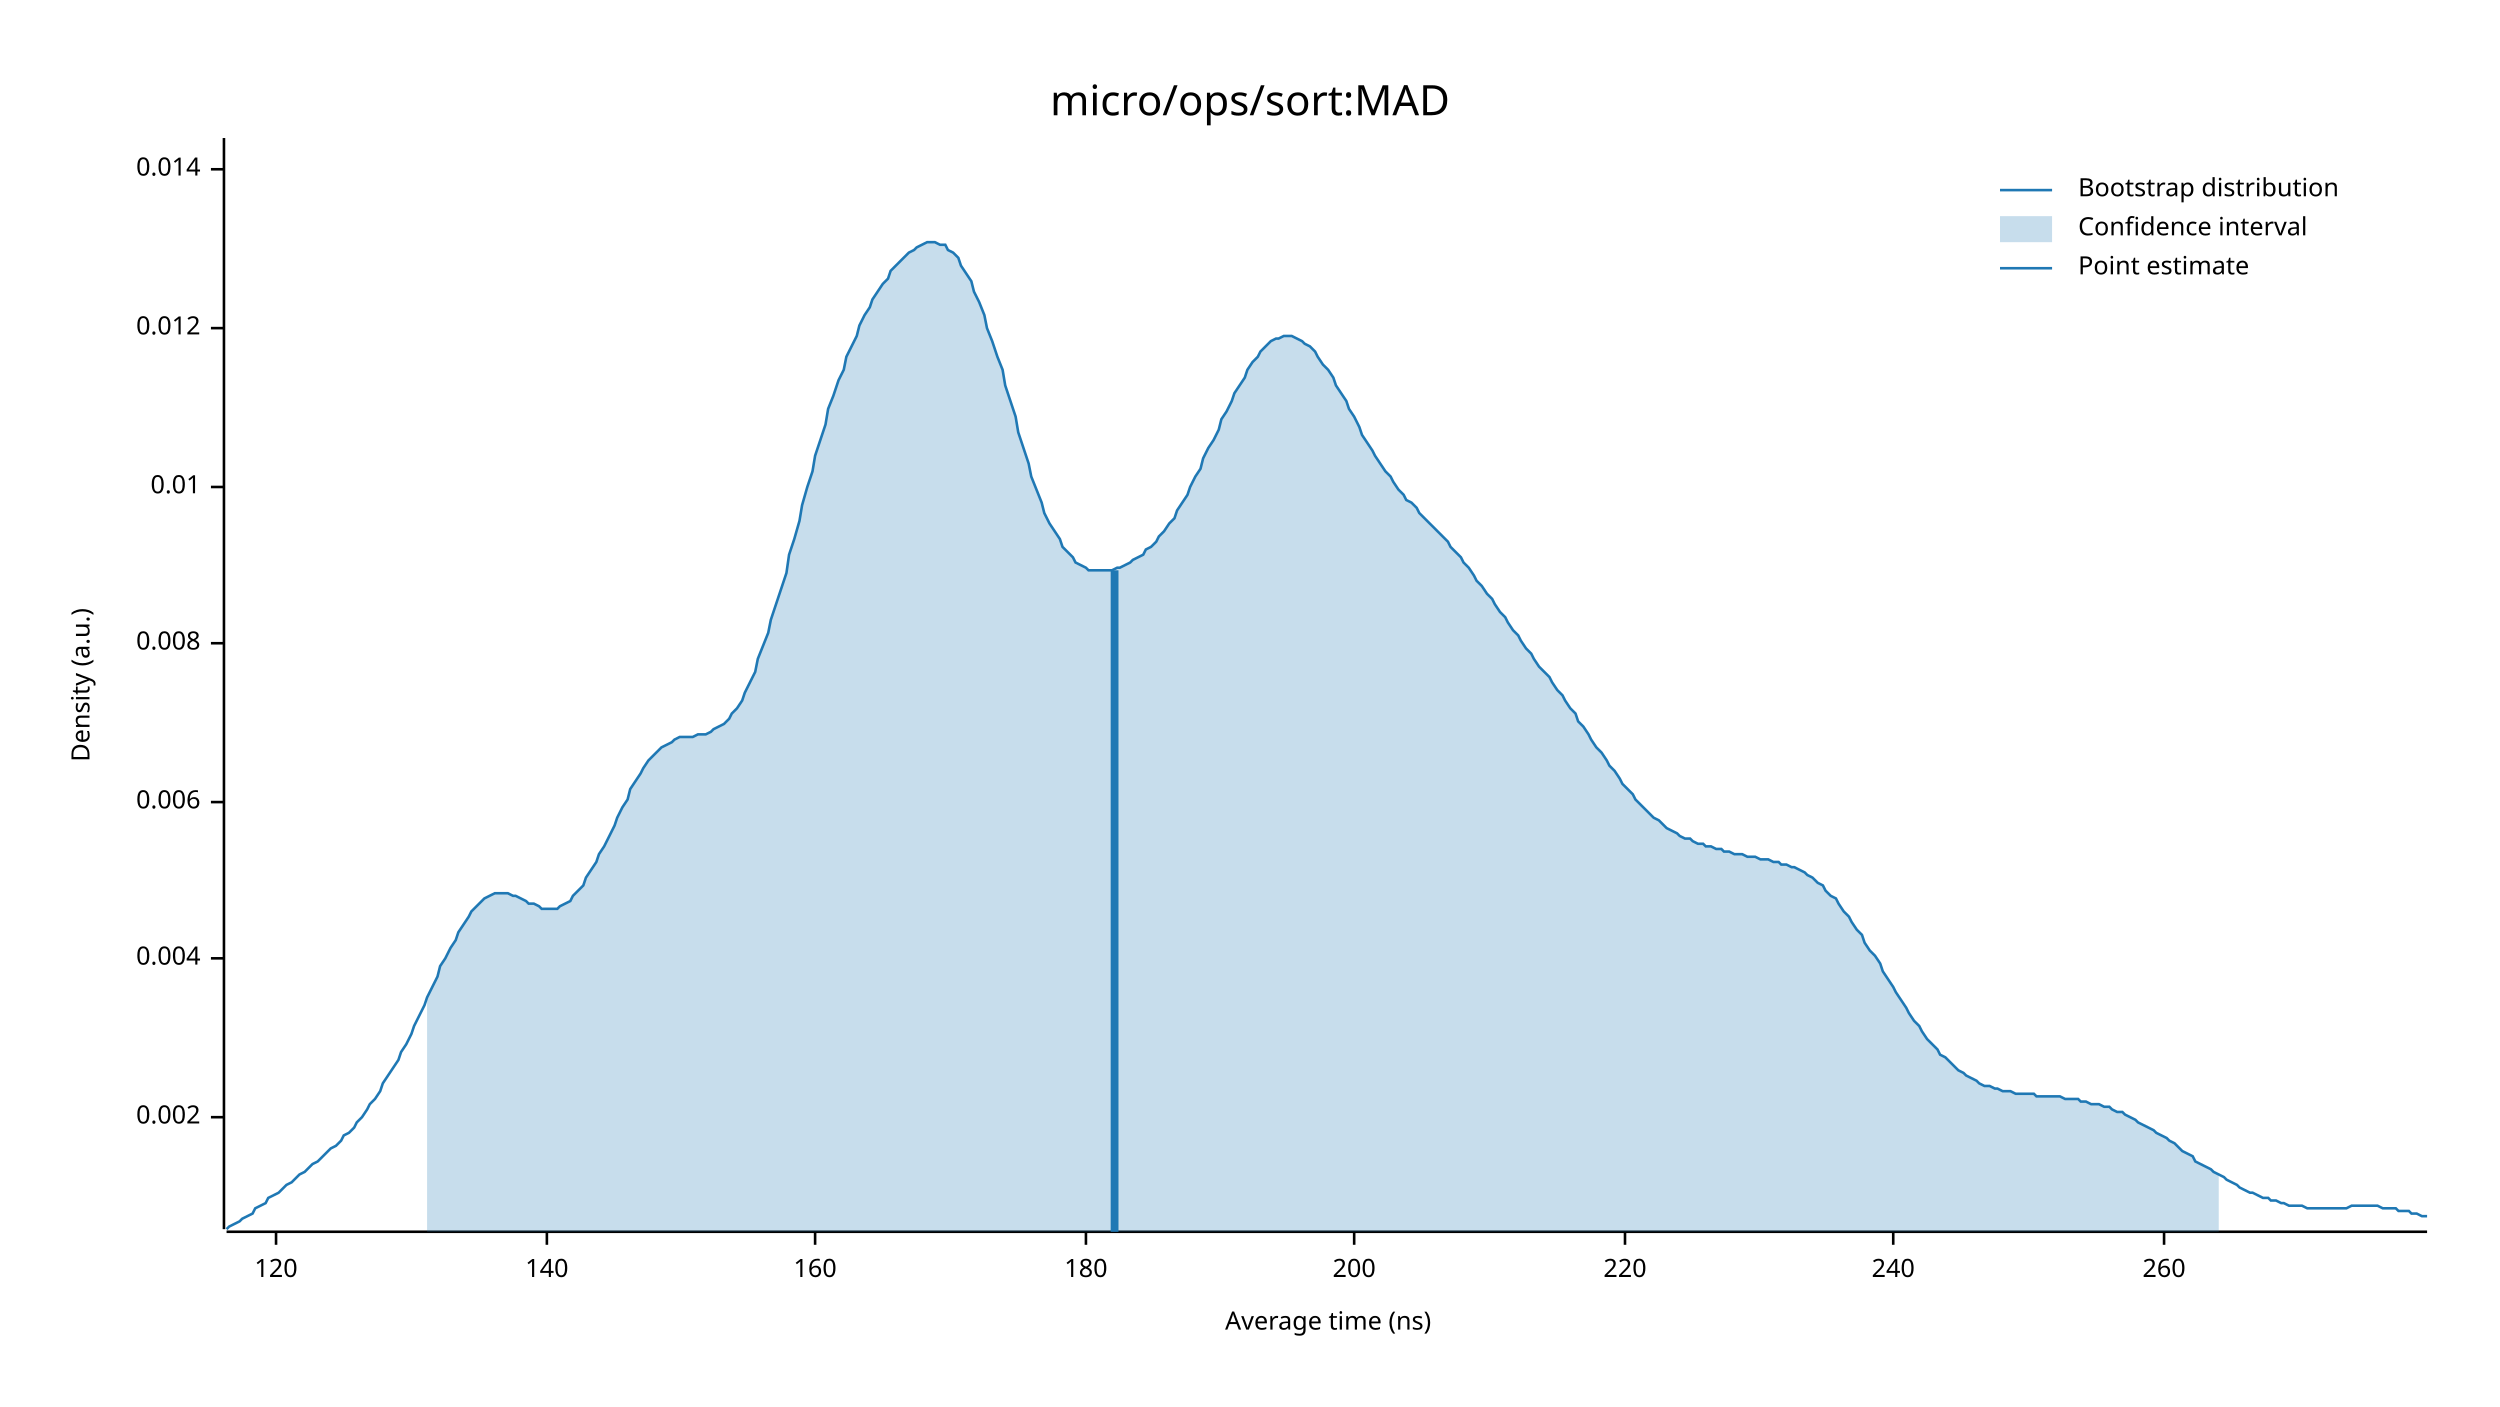
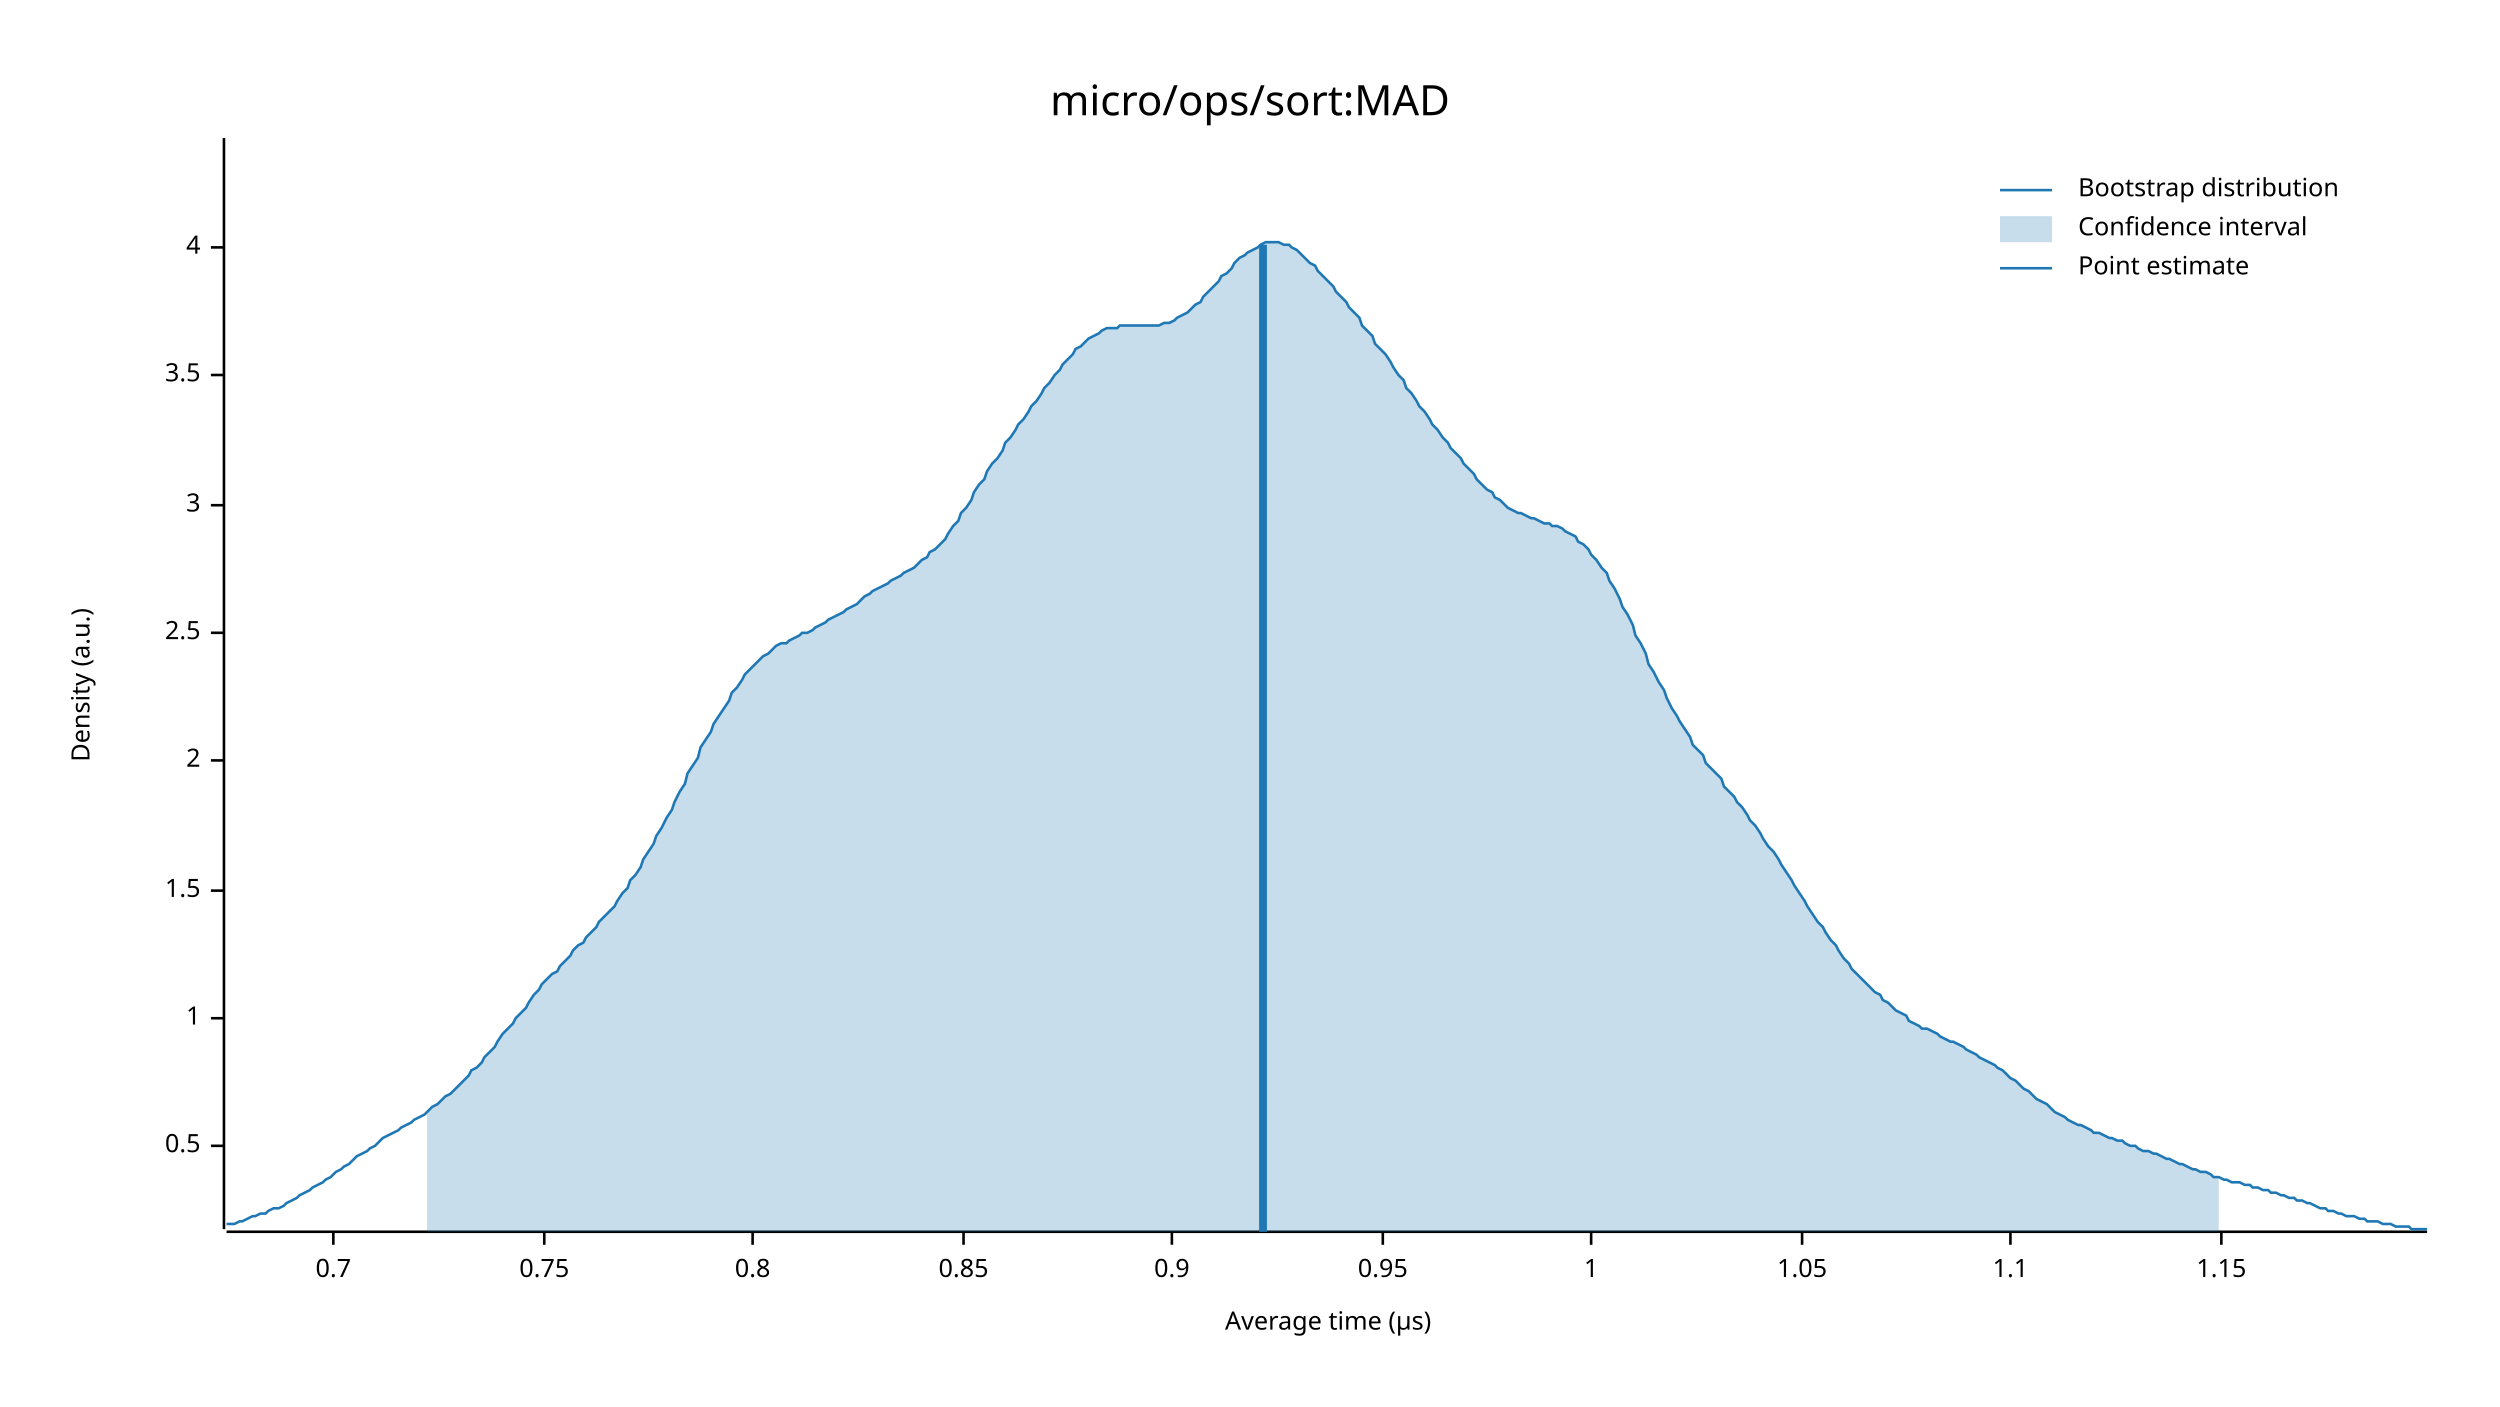
<svg xmlns="http://www.w3.org/2000/svg" width="960" height="540" viewBox="0 0 960 540">
  <text x="480" y="32" dy="0.76em" text-anchor="middle" font-family="sans-serif" font-size="16.129" opacity="1" fill="#000000">
micro/ops/sort:MAD
</text>
  <text x="27" y="263" dy="0.76em" text-anchor="middle" font-family="sans-serif" font-size="9.677" opacity="1" fill="#000000" transform="rotate(270, 27, 263)">
Density (a.u.)
</text>
  <text x="510" y="513" dy="-0.5ex" text-anchor="middle" font-family="sans-serif" font-size="9.677" opacity="1" fill="#000000">
- Average time (ns)
+ Average time (µs)
</text>
  <polyline fill="none" opacity="1" stroke="#000000" stroke-width="1" points="86,53 86,472 " />
-   <text x="77" y="429" dy="0.5ex" text-anchor="end" font-family="sans-serif" font-size="9.677" opacity="1" fill="#000000">
- 0.002
+   <text x="77" y="440" dy="0.5ex" text-anchor="end" font-family="sans-serif" font-size="9.677" opacity="1" fill="#000000">
+ 0.5
</text>
-   <polyline fill="none" opacity="1" stroke="#000000" stroke-width="1" points="81,429 86,429 " />
-   <text x="77" y="368" dy="0.5ex" text-anchor="end" font-family="sans-serif" font-size="9.677" opacity="1" fill="#000000">
- 0.004
+   <polyline fill="none" opacity="1" stroke="#000000" stroke-width="1" points="81,440 86,440 " />
+   <text x="77" y="391" dy="0.5ex" text-anchor="end" font-family="sans-serif" font-size="9.677" opacity="1" fill="#000000">
+ 1
</text>
-   <polyline fill="none" opacity="1" stroke="#000000" stroke-width="1" points="81,368 86,368 " />
-   <text x="77" y="308" dy="0.5ex" text-anchor="end" font-family="sans-serif" font-size="9.677" opacity="1" fill="#000000">
- 0.006
+   <polyline fill="none" opacity="1" stroke="#000000" stroke-width="1" points="81,391 86,391 " />
+   <text x="77" y="342" dy="0.5ex" text-anchor="end" font-family="sans-serif" font-size="9.677" opacity="1" fill="#000000">
+ 1.5
</text>
-   <polyline fill="none" opacity="1" stroke="#000000" stroke-width="1" points="81,308 86,308 " />
-   <text x="77" y="247" dy="0.5ex" text-anchor="end" font-family="sans-serif" font-size="9.677" opacity="1" fill="#000000">
- 0.008
+   <polyline fill="none" opacity="1" stroke="#000000" stroke-width="1" points="81,342 86,342 " />
+   <text x="77" y="292" dy="0.5ex" text-anchor="end" font-family="sans-serif" font-size="9.677" opacity="1" fill="#000000">
+ 2
</text>
-   <polyline fill="none" opacity="1" stroke="#000000" stroke-width="1" points="81,247 86,247 " />
-   <text x="77" y="187" dy="0.5ex" text-anchor="end" font-family="sans-serif" font-size="9.677" opacity="1" fill="#000000">
- 0.01
+   <polyline fill="none" opacity="1" stroke="#000000" stroke-width="1" points="81,292 86,292 " />
+   <text x="77" y="243" dy="0.5ex" text-anchor="end" font-family="sans-serif" font-size="9.677" opacity="1" fill="#000000">
+ 2.5
</text>
-   <polyline fill="none" opacity="1" stroke="#000000" stroke-width="1" points="81,187 86,187 " />
-   <text x="77" y="126" dy="0.5ex" text-anchor="end" font-family="sans-serif" font-size="9.677" opacity="1" fill="#000000">
- 0.012
+   <polyline fill="none" opacity="1" stroke="#000000" stroke-width="1" points="81,243 86,243 " />
+   <text x="77" y="194" dy="0.5ex" text-anchor="end" font-family="sans-serif" font-size="9.677" opacity="1" fill="#000000">
+ 3
</text>
-   <polyline fill="none" opacity="1" stroke="#000000" stroke-width="1" points="81,126 86,126 " />
-   <text x="77" y="65" dy="0.5ex" text-anchor="end" font-family="sans-serif" font-size="9.677" opacity="1" fill="#000000">
- 0.014
+   <polyline fill="none" opacity="1" stroke="#000000" stroke-width="1" points="81,194 86,194 " />
+   <text x="77" y="144" dy="0.5ex" text-anchor="end" font-family="sans-serif" font-size="9.677" opacity="1" fill="#000000">
+ 3.5
</text>
-   <polyline fill="none" opacity="1" stroke="#000000" stroke-width="1" points="81,65 86,65 " />
+   <polyline fill="none" opacity="1" stroke="#000000" stroke-width="1" points="81,144 86,144 " />
+   <text x="77" y="95" dy="0.5ex" text-anchor="end" font-family="sans-serif" font-size="9.677" opacity="1" fill="#000000">
+ 4
+ </text>
+   <polyline fill="none" opacity="1" stroke="#000000" stroke-width="1" points="81,95 86,95 " />
  <polyline fill="none" opacity="1" stroke="#000000" stroke-width="1" points="87,473 932,473 " />
-   <text x="106" y="483" dy="0.76em" text-anchor="middle" font-family="sans-serif" font-size="9.677" opacity="1" fill="#000000">
- 120
+   <text x="128" y="483" dy="0.76em" text-anchor="middle" font-family="sans-serif" font-size="9.677" opacity="1" fill="#000000">
+ 0.7
</text>
-   <polyline fill="none" opacity="1" stroke="#000000" stroke-width="1" points="106,473 106,478 " />
-   <text x="210" y="483" dy="0.76em" text-anchor="middle" font-family="sans-serif" font-size="9.677" opacity="1" fill="#000000">
- 140
+   <polyline fill="none" opacity="1" stroke="#000000" stroke-width="1" points="128,473 128,478 " />
+   <text x="209" y="483" dy="0.76em" text-anchor="middle" font-family="sans-serif" font-size="9.677" opacity="1" fill="#000000">
+ 0.75
</text>
-   <polyline fill="none" opacity="1" stroke="#000000" stroke-width="1" points="210,473 210,478 " />
-   <text x="313" y="483" dy="0.76em" text-anchor="middle" font-family="sans-serif" font-size="9.677" opacity="1" fill="#000000">
- 160
+   <polyline fill="none" opacity="1" stroke="#000000" stroke-width="1" points="209,473 209,478 " />
+   <text x="289" y="483" dy="0.76em" text-anchor="middle" font-family="sans-serif" font-size="9.677" opacity="1" fill="#000000">
+ 0.8
</text>
-   <polyline fill="none" opacity="1" stroke="#000000" stroke-width="1" points="313,473 313,478 " />
-   <text x="417" y="483" dy="0.76em" text-anchor="middle" font-family="sans-serif" font-size="9.677" opacity="1" fill="#000000">
- 180
+   <polyline fill="none" opacity="1" stroke="#000000" stroke-width="1" points="289,473 289,478 " />
+   <text x="370" y="483" dy="0.76em" text-anchor="middle" font-family="sans-serif" font-size="9.677" opacity="1" fill="#000000">
+ 0.85
</text>
-   <polyline fill="none" opacity="1" stroke="#000000" stroke-width="1" points="417,473 417,478 " />
-   <text x="520" y="483" dy="0.76em" text-anchor="middle" font-family="sans-serif" font-size="9.677" opacity="1" fill="#000000">
- 200
+   <polyline fill="none" opacity="1" stroke="#000000" stroke-width="1" points="370,473 370,478 " />
+   <text x="450" y="483" dy="0.76em" text-anchor="middle" font-family="sans-serif" font-size="9.677" opacity="1" fill="#000000">
+ 0.9
</text>
-   <polyline fill="none" opacity="1" stroke="#000000" stroke-width="1" points="520,473 520,478 " />
-   <text x="624" y="483" dy="0.76em" text-anchor="middle" font-family="sans-serif" font-size="9.677" opacity="1" fill="#000000">
- 220
+   <polyline fill="none" opacity="1" stroke="#000000" stroke-width="1" points="450,473 450,478 " />
+   <text x="531" y="483" dy="0.76em" text-anchor="middle" font-family="sans-serif" font-size="9.677" opacity="1" fill="#000000">
+ 0.95
</text>
-   <polyline fill="none" opacity="1" stroke="#000000" stroke-width="1" points="624,473 624,478 " />
-   <text x="727" y="483" dy="0.76em" text-anchor="middle" font-family="sans-serif" font-size="9.677" opacity="1" fill="#000000">
- 240
+   <polyline fill="none" opacity="1" stroke="#000000" stroke-width="1" points="531,473 531,478 " />
+   <text x="611" y="483" dy="0.76em" text-anchor="middle" font-family="sans-serif" font-size="9.677" opacity="1" fill="#000000">
+ 1
</text>
-   <polyline fill="none" opacity="1" stroke="#000000" stroke-width="1" points="727,473 727,478 " />
-   <text x="831" y="483" dy="0.76em" text-anchor="middle" font-family="sans-serif" font-size="9.677" opacity="1" fill="#000000">
- 260
+   <polyline fill="none" opacity="1" stroke="#000000" stroke-width="1" points="611,473 611,478 " />
+   <text x="692" y="483" dy="0.76em" text-anchor="middle" font-family="sans-serif" font-size="9.677" opacity="1" fill="#000000">
+ 1.05
</text>
-   <polyline fill="none" opacity="1" stroke="#000000" stroke-width="1" points="831,473 831,478 " />
-   <polyline fill="none" opacity="1" stroke="#1F78B4" stroke-width="1" points="87,472 88,471 90,470 92,469 93,468 95,467 97,466 98,464 100,463 102,462 103,460 105,459 107,458 109,456 110,455 112,454 114,452 115,451 117,450 119,448 120,447 122,446 124,444 125,443 127,441 129,440 131,438 132,436 134,435 136,433 137,431 139,429 141,426 142,424 144,422 146,419 147,416 149,413 151,410 153,407 154,404 156,401 158,397 159,394 161,390 163,386 164,383 166,379 168,375 169,371 171,368 173,364 175,361 176,358 178,355 180,352 181,350 183,348 185,346 186,345 188,344 190,343 191,343 193,343 195,343 197,344 198,344 200,345 202,346 203,347 205,347 207,348 208,349 210,349 212,349 214,349 215,348 217,347 219,346 220,344 222,342 224,340 225,337 227,334 229,331 230,328 232,325 234,321 236,317 237,314 239,310 241,307 242,303 244,300 246,297 247,295 249,292 251,290 252,289 254,287 256,286 258,285 259,284 261,283 263,283 264,283 266,283 268,282 269,282 271,282 273,281 274,280 276,279 278,278 280,276 281,274 283,272 285,269 286,266 288,262 290,258 291,253 293,248 295,243 296,238 298,232 300,226 302,220 303,213 305,207 307,200 308,194 310,187 312,181 313,175 315,169 317,163 318,157 320,152 322,146 324,142 325,137 327,133 329,129 330,125 332,121 334,118 335,115 337,112 339,109 341,107 342,104 344,102 346,100 347,99 349,97 351,96 352,95 354,94 356,93 357,93 359,93 361,94 363,94 364,96 366,97 368,99 369,102 371,105 373,108 374,112 376,116 378,121 379,126 381,131 383,137 385,142 386,148 388,154 390,160 391,166 393,172 395,178 396,183 398,188 400,193 401,197 403,201 405,204 407,207 408,210 410,212 412,214 413,216 415,217 417,218 418,219 420,219 422,219 423,219 425,219 427,219 429,218 430,218 432,217 434,216 435,215 437,214 439,213 440,211 442,210 444,208 445,206 447,204 449,201 451,199 452,196 454,193 456,190 457,187 459,183 461,180 462,176 464,172 466,169 468,165 469,161 471,158 473,154 474,151 476,148 478,145 479,142 481,139 483,137 484,135 486,133 488,131 490,130 491,130 493,129 495,129 496,129 498,130 500,131 501,132 503,133 505,135 506,137 508,140 510,142 512,145 513,148 515,151 517,154 518,157 520,160 522,164 523,167 525,170 527,173 528,175 530,178 532,181 534,183 535,185 537,188 539,190 540,192 542,193 544,195 545,197 547,199 549,201 550,202 552,204 554,206 556,208 557,210 559,212 561,214 562,216 564,218 566,221 567,223 569,225 571,228 573,230 574,232 576,235 578,237 579,239 581,242 583,244 584,246 586,249 588,251 589,253 591,256 593,258 595,260 596,262 598,265 600,267 601,269 603,272 605,274 606,277 608,279 610,282 611,284 613,287 615,289 617,292 618,294 620,296 622,299 623,301 625,303 627,305 628,307 630,309 632,311 633,312 635,314 637,315 639,317 640,318 642,319 644,320 645,321 647,322 649,322 650,323 652,324 654,324 655,325 657,325 659,326 661,326 662,327 664,327 666,328 667,328 669,328 671,329 672,329 674,329 676,330 677,330 679,330 681,331 683,331 684,332 686,332 688,333 689,333 691,334 693,335 694,336 696,337 698,339 700,340 701,342 703,344 705,345 706,347 708,350 710,352 711,354 713,357 715,359 716,362 718,365 720,367 722,370 723,373 725,376 727,379 728,381 730,384 732,387 733,389 735,392 737,394 738,396 740,399 742,401 744,403 745,405 747,406 749,408 750,409 752,411 754,412 755,413 757,414 759,415 760,416 762,417 764,417 766,418 767,418 769,419 771,419 772,419 774,420 776,420 777,420 779,420 781,420 782,421 784,421 786,421 788,421 789,421 791,421 793,422 794,422 796,422 798,422 799,423 801,423 803,424 804,424 806,424 808,425 810,425 811,426 813,427 815,427 816,428 818,429 820,430 821,431 823,432 825,433 827,434 828,435 830,436 832,437 833,438 835,439 837,441 838,442 840,443 842,444 843,446 845,447 847,448 849,449 850,450 852,451 854,452 855,453 857,454 859,455 860,456 862,457 864,458 865,458 867,459 869,460 871,460 872,461 874,461 876,462 877,462 879,463 881,463 882,463 884,463 886,464 887,464 889,464 891,464 893,464 894,464 896,464 898,464 899,464 901,464 903,463 904,463 906,463 908,463 909,463 911,463 913,463 915,464 916,464 918,464 920,464 921,465 923,465 925,465 926,466 928,466 930,467 932,467 " />
-   <polygon opacity="0.25" fill="#1F78B4" points="164,383 166,379 168,375 169,371 171,368 173,364 175,361 176,358 178,355 180,352 181,350 183,348 185,346 186,345 188,344 190,343 191,343 193,343 195,343 197,344 198,344 200,345 202,346 203,347 205,347 207,348 208,349 210,349 212,349 214,349 215,348 217,347 219,346 220,344 222,342 224,340 225,337 227,334 229,331 230,328 232,325 234,321 236,317 237,314 239,310 241,307 242,303 244,300 246,297 247,295 249,292 251,290 252,289 254,287 256,286 258,285 259,284 261,283 263,283 264,283 266,283 268,282 269,282 271,282 273,281 274,280 276,279 278,278 280,276 281,274 283,272 285,269 286,266 288,262 290,258 291,253 293,248 295,243 296,238 298,232 300,226 302,220 303,213 305,207 307,200 308,194 310,187 312,181 313,175 315,169 317,163 318,157 320,152 322,146 324,142 325,137 327,133 329,129 330,125 332,121 334,118 335,115 337,112 339,109 341,107 342,104 344,102 346,100 347,99 349,97 351,96 352,95 354,94 356,93 357,93 359,93 361,94 363,94 364,96 366,97 368,99 369,102 371,105 373,108 374,112 376,116 378,121 379,126 381,131 383,137 385,142 386,148 388,154 390,160 391,166 393,172 395,178 396,183 398,188 400,193 401,197 403,201 405,204 407,207 408,210 410,212 412,214 413,216 415,217 417,218 418,219 420,219 422,219 423,219 425,219 427,219 429,218 430,218 432,217 434,216 435,215 437,214 439,213 440,211 442,210 444,208 445,206 447,204 449,201 451,199 452,196 454,193 456,190 457,187 459,183 461,180 462,176 464,172 466,169 468,165 469,161 471,158 473,154 474,151 476,148 478,145 479,142 481,139 483,137 484,135 486,133 488,131 490,130 491,130 493,129 495,129 496,129 498,130 500,131 501,132 503,133 505,135 506,137 508,140 510,142 512,145 513,148 515,151 517,154 518,157 520,160 522,164 523,167 525,170 527,173 528,175 530,178 532,181 534,183 535,185 537,188 539,190 540,192 542,193 544,195 545,197 547,199 549,201 550,202 552,204 554,206 556,208 557,210 559,212 561,214 562,216 564,218 566,221 567,223 569,225 571,228 573,230 574,232 576,235 578,237 579,239 581,242 583,244 584,246 586,249 588,251 589,253 591,256 593,258 595,260 596,262 598,265 600,267 601,269 603,272 605,274 606,277 608,279 610,282 611,284 613,287 615,289 617,292 618,294 620,296 622,299 623,301 625,303 627,305 628,307 630,309 632,311 633,312 635,314 637,315 639,317 640,318 642,319 644,320 645,321 647,322 649,322 650,323 652,324 654,324 655,325 657,325 659,326 661,326 662,327 664,327 666,328 667,328 669,328 671,329 672,329 674,329 676,330 677,330 679,330 681,331 683,331 684,332 686,332 688,333 689,333 691,334 693,335 694,336 696,337 698,339 700,340 701,342 703,344 705,345 706,347 708,350 710,352 711,354 713,357 715,359 716,362 718,365 720,367 722,370 723,373 725,376 727,379 728,381 730,384 732,387 733,389 735,392 737,394 738,396 740,399 742,401 744,403 745,405 747,406 749,408 750,409 752,411 754,412 755,413 757,414 759,415 760,416 762,417 764,417 766,418 767,418 769,419 771,419 772,419 774,420 776,420 777,420 779,420 781,420 782,421 784,421 786,421 788,421 789,421 791,421 793,422 794,422 796,422 798,422 799,423 801,423 803,424 804,424 806,424 808,425 810,425 811,426 813,427 815,427 816,428 818,429 820,430 821,431 823,432 825,433 827,434 828,435 830,436 832,437 833,438 835,439 837,441 838,442 840,443 842,444 843,446 845,447 847,448 849,449 850,450 852,451 852,473 164,473 " />
-   <polyline fill="none" opacity="1" stroke="#1F78B4" stroke-width="3" points="428,473 428,219 " />
+   <polyline fill="none" opacity="1" stroke="#000000" stroke-width="1" points="692,473 692,478 " />
+   <text x="772" y="483" dy="0.76em" text-anchor="middle" font-family="sans-serif" font-size="9.677" opacity="1" fill="#000000">
+ 1.1
+ </text>
+   <polyline fill="none" opacity="1" stroke="#000000" stroke-width="1" points="772,473 772,478 " />
+   <text x="853" y="483" dy="0.76em" text-anchor="middle" font-family="sans-serif" font-size="9.677" opacity="1" fill="#000000">
+ 1.15
+ </text>
+   <polyline fill="none" opacity="1" stroke="#000000" stroke-width="1" points="853,473 853,478 " />
+   <polyline fill="none" opacity="1" stroke="#1F78B4" stroke-width="1" points="87,470 88,470 90,470 92,469 93,469 95,468 97,467 98,467 100,466 102,466 103,465 105,464 107,464 109,463 110,462 112,461 114,460 115,459 117,458 119,457 120,456 122,455 124,454 125,453 127,452 129,450 131,449 132,448 134,447 136,445 137,444 139,443 141,442 142,441 144,440 146,438 147,437 149,436 151,435 153,434 154,433 156,432 158,431 159,430 161,429 163,428 164,427 166,425 168,424 169,423 171,421 173,420 175,418 176,417 178,415 180,413 181,411 183,410 185,408 186,406 188,404 190,402 191,400 193,397 195,395 197,393 198,391 200,389 202,387 203,385 205,382 207,380 208,378 210,376 212,374 214,373 215,371 217,369 219,367 220,365 222,363 224,362 225,360 227,358 229,356 230,354 232,352 234,350 236,348 237,346 239,343 241,341 242,338 244,336 246,333 247,330 249,327 251,324 252,321 254,318 256,314 258,311 259,308 261,304 263,301 264,297 266,294 268,291 269,287 271,284 273,281 274,278 276,275 278,272 280,269 281,266 283,264 285,261 286,259 288,257 290,255 291,254 293,252 295,251 296,250 298,248 300,247 302,247 303,246 305,245 307,244 308,243 310,243 312,242 313,241 315,240 317,239 318,238 320,237 322,236 324,235 325,234 327,233 329,232 330,231 332,229 334,228 335,227 337,226 339,225 341,224 342,223 344,222 346,221 347,220 349,219 351,218 352,217 354,215 356,214 357,212 359,211 361,209 363,207 364,205 366,202 368,200 369,197 371,195 373,192 374,189 376,186 378,184 379,181 381,178 383,176 385,173 386,170 388,168 390,165 391,163 393,161 395,158 396,156 398,154 400,151 401,149 403,147 405,144 407,142 408,140 410,138 412,136 413,134 415,133 417,131 418,130 420,129 422,128 423,127 425,126 427,126 429,126 430,125 432,125 434,125 435,125 437,125 439,125 440,125 442,125 444,125 445,125 447,124 449,124 451,123 452,122 454,121 456,120 457,119 459,117 461,116 462,114 464,112 466,110 468,108 469,106 471,105 473,103 474,101 476,99 478,98 479,97 481,96 483,95 484,94 486,93 488,93 490,93 491,93 493,94 495,94 496,95 498,96 500,98 501,99 503,101 505,102 506,104 508,106 510,108 512,110 513,112 515,114 517,116 518,118 520,120 522,122 523,125 525,127 527,129 528,132 530,134 532,136 534,139 535,141 537,144 539,146 540,149 542,151 544,154 545,156 547,158 549,161 550,163 552,165 554,168 556,170 557,172 559,174 561,176 562,178 564,180 566,182 567,184 569,186 571,188 573,189 574,191 576,192 578,194 579,195 581,196 583,197 584,197 586,198 588,199 589,199 591,200 593,201 595,201 596,202 598,202 600,203 601,204 603,205 605,206 606,208 608,209 610,211 611,213 613,215 615,218 617,220 618,223 620,226 622,230 623,233 625,236 627,240 628,244 630,247 632,251 633,255 635,258 637,262 639,265 640,268 642,272 644,275 645,277 647,280 649,283 650,286 652,288 654,290 655,293 657,295 659,297 661,299 662,302 664,304 666,306 667,308 669,310 671,313 672,315 674,317 676,320 677,322 679,325 681,327 683,330 684,332 686,335 688,338 689,340 691,343 693,346 694,348 696,351 698,354 700,356 701,358 703,361 705,363 706,365 708,368 710,370 711,372 713,374 715,376 716,377 718,379 720,381 722,382 723,384 725,385 727,387 728,388 730,389 732,390 733,392 735,393 737,394 738,395 740,395 742,396 744,397 745,398 747,399 749,400 750,400 752,401 754,402 755,403 757,404 759,405 760,406 762,407 764,408 766,409 767,410 769,411 771,413 772,414 774,415 776,417 777,418 779,419 781,421 782,422 784,423 786,424 788,426 789,427 791,428 793,429 794,430 796,431 798,432 799,432 801,433 803,434 804,435 806,435 808,436 810,437 811,437 813,438 815,438 816,439 818,440 820,440 821,441 823,442 825,442 827,443 828,443 830,444 832,445 833,445 835,446 837,447 838,447 840,448 842,449 843,449 845,450 847,450 849,451 850,452 852,452 854,453 855,453 857,454 859,454 860,454 862,455 864,455 865,456 867,456 869,457 871,457 872,458 874,458 876,459 877,459 879,460 881,460 882,461 884,461 886,462 887,462 889,463 891,464 893,464 894,465 896,465 898,466 899,466 901,467 903,467 904,467 906,468 908,468 909,469 911,469 913,469 915,470 916,470 918,470 920,471 921,471 923,471 925,471 926,472 928,472 930,472 932,472 " />
+   <polygon opacity="0.25" fill="#1F78B4" points="164,427 166,425 168,424 169,423 171,421 173,420 175,418 176,417 178,415 180,413 181,411 183,410 185,408 186,406 188,404 190,402 191,400 193,397 195,395 197,393 198,391 200,389 202,387 203,385 205,382 207,380 208,378 210,376 212,374 214,373 215,371 217,369 219,367 220,365 222,363 224,362 225,360 227,358 229,356 230,354 232,352 234,350 236,348 237,346 239,343 241,341 242,338 244,336 246,333 247,330 249,327 251,324 252,321 254,318 256,314 258,311 259,308 261,304 263,301 264,297 266,294 268,291 269,287 271,284 273,281 274,278 276,275 278,272 280,269 281,266 283,264 285,261 286,259 288,257 290,255 291,254 293,252 295,251 296,250 298,248 300,247 302,247 303,246 305,245 307,244 308,243 310,243 312,242 313,241 315,240 317,239 318,238 320,237 322,236 324,235 325,234 327,233 329,232 330,231 332,229 334,228 335,227 337,226 339,225 341,224 342,223 344,222 346,221 347,220 349,219 351,218 352,217 354,215 356,214 357,212 359,211 361,209 363,207 364,205 366,202 368,200 369,197 371,195 373,192 374,189 376,186 378,184 379,181 381,178 383,176 385,173 386,170 388,168 390,165 391,163 393,161 395,158 396,156 398,154 400,151 401,149 403,147 405,144 407,142 408,140 410,138 412,136 413,134 415,133 417,131 418,130 420,129 422,128 423,127 425,126 427,126 429,126 430,125 432,125 434,125 435,125 437,125 439,125 440,125 442,125 444,125 445,125 447,124 449,124 451,123 452,122 454,121 456,120 457,119 459,117 461,116 462,114 464,112 466,110 468,108 469,106 471,105 473,103 474,101 476,99 478,98 479,97 481,96 483,95 484,94 486,93 488,93 490,93 491,93 493,94 495,94 496,95 498,96 500,98 501,99 503,101 505,102 506,104 508,106 510,108 512,110 513,112 515,114 517,116 518,118 520,120 522,122 523,125 525,127 527,129 528,132 530,134 532,136 534,139 535,141 537,144 539,146 540,149 542,151 544,154 545,156 547,158 549,161 550,163 552,165 554,168 556,170 557,172 559,174 561,176 562,178 564,180 566,182 567,184 569,186 571,188 573,189 574,191 576,192 578,194 579,195 581,196 583,197 584,197 586,198 588,199 589,199 591,200 593,201 595,201 596,202 598,202 600,203 601,204 603,205 605,206 606,208 608,209 610,211 611,213 613,215 615,218 617,220 618,223 620,226 622,230 623,233 625,236 627,240 628,244 630,247 632,251 633,255 635,258 637,262 639,265 640,268 642,272 644,275 645,277 647,280 649,283 650,286 652,288 654,290 655,293 657,295 659,297 661,299 662,302 664,304 666,306 667,308 669,310 671,313 672,315 674,317 676,320 677,322 679,325 681,327 683,330 684,332 686,335 688,338 689,340 691,343 693,346 694,348 696,351 698,354 700,356 701,358 703,361 705,363 706,365 708,368 710,370 711,372 713,374 715,376 716,377 718,379 720,381 722,382 723,384 725,385 727,387 728,388 730,389 732,390 733,392 735,393 737,394 738,395 740,395 742,396 744,397 745,398 747,399 749,400 750,400 752,401 754,402 755,403 757,404 759,405 760,406 762,407 764,408 766,409 767,410 769,411 771,413 772,414 774,415 776,417 777,418 779,419 781,421 782,422 784,423 786,424 788,426 789,427 791,428 793,429 794,430 796,431 798,432 799,432 801,433 803,434 804,435 806,435 808,436 810,437 811,437 813,438 815,438 816,439 818,440 820,440 821,441 823,442 825,442 827,443 828,443 830,444 832,445 833,445 835,446 837,447 838,447 840,448 842,449 843,449 845,450 847,450 849,451 850,452 852,452 852,473 164,473 " />
+   <polyline fill="none" opacity="1" stroke="#1F78B4" stroke-width="3" points="485,473 485,94 " />
  <text x="798" y="68" dy="0.76em" text-anchor="start" font-family="sans-serif" font-size="9.677" opacity="1" fill="#000000">
Bootstrap distribution
</text>
  <text x="798" y="83" dy="0.76em" text-anchor="start" font-family="sans-serif" font-size="9.677" opacity="1" fill="#000000">
Confidence interval
</text>
  <text x="798" y="98" dy="0.76em" text-anchor="start" font-family="sans-serif" font-size="9.677" opacity="1" fill="#000000">
Point estimate
</text>
  <polyline fill="none" opacity="1" stroke="#1F78B4" stroke-width="1" points="768,73 788,73 " />
  <rect x="768" y="83" width="20" height="10" opacity="0.25" fill="#1F78B4" stroke="none" />
  <polyline fill="none" opacity="1" stroke="#1F78B4" stroke-width="1" points="768,103 788,103 " />
</svg>
